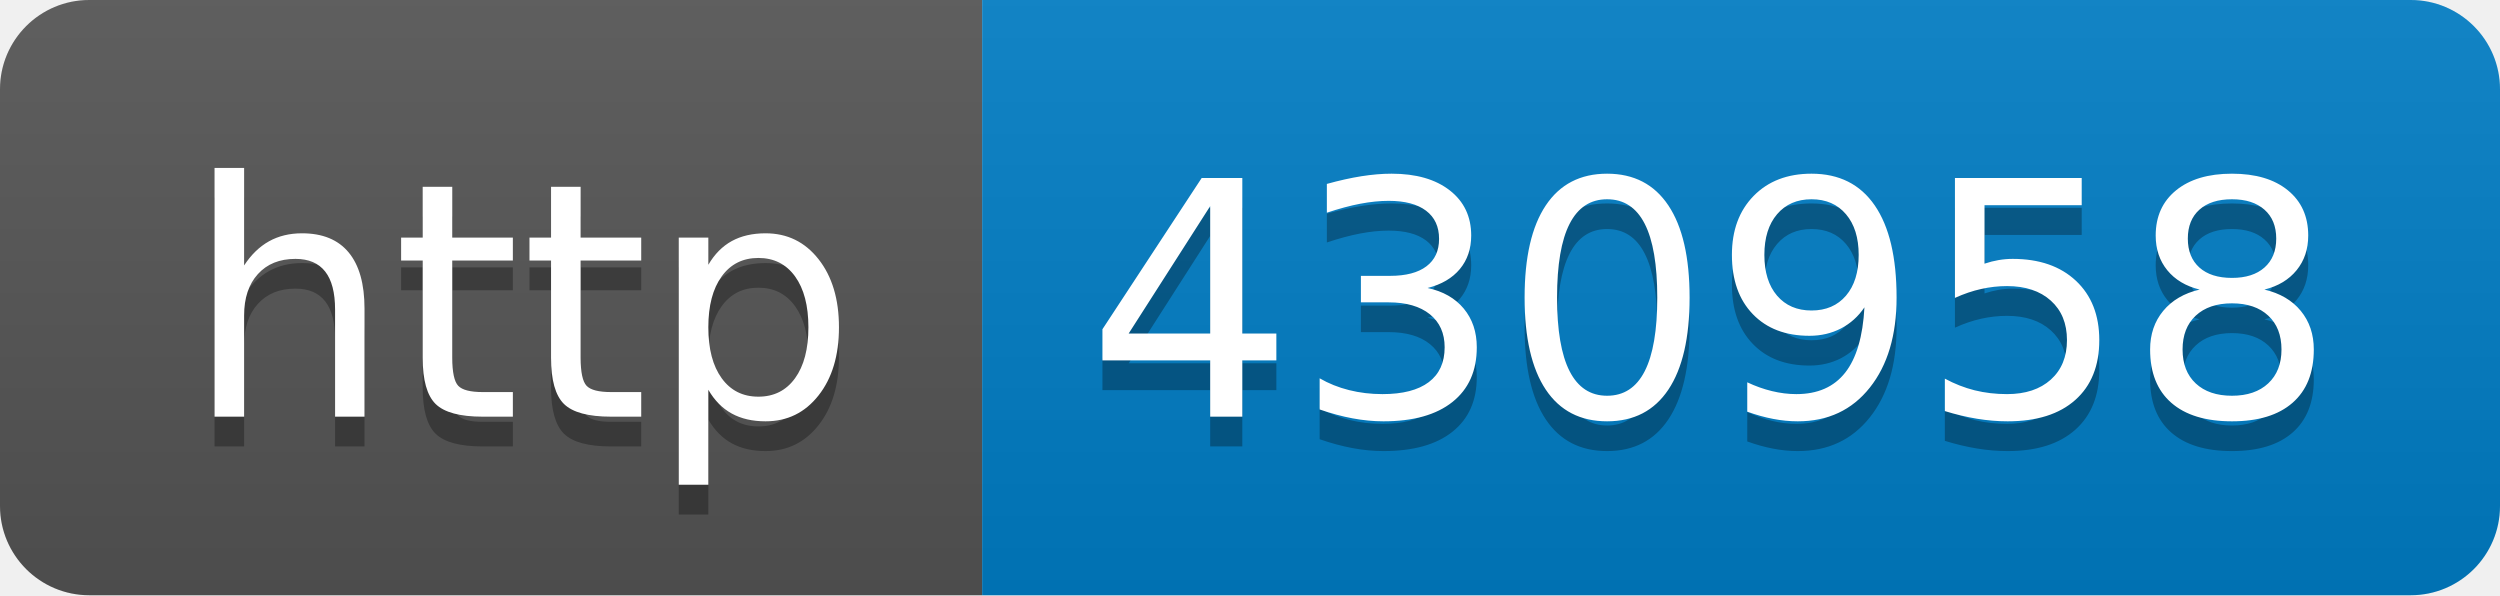
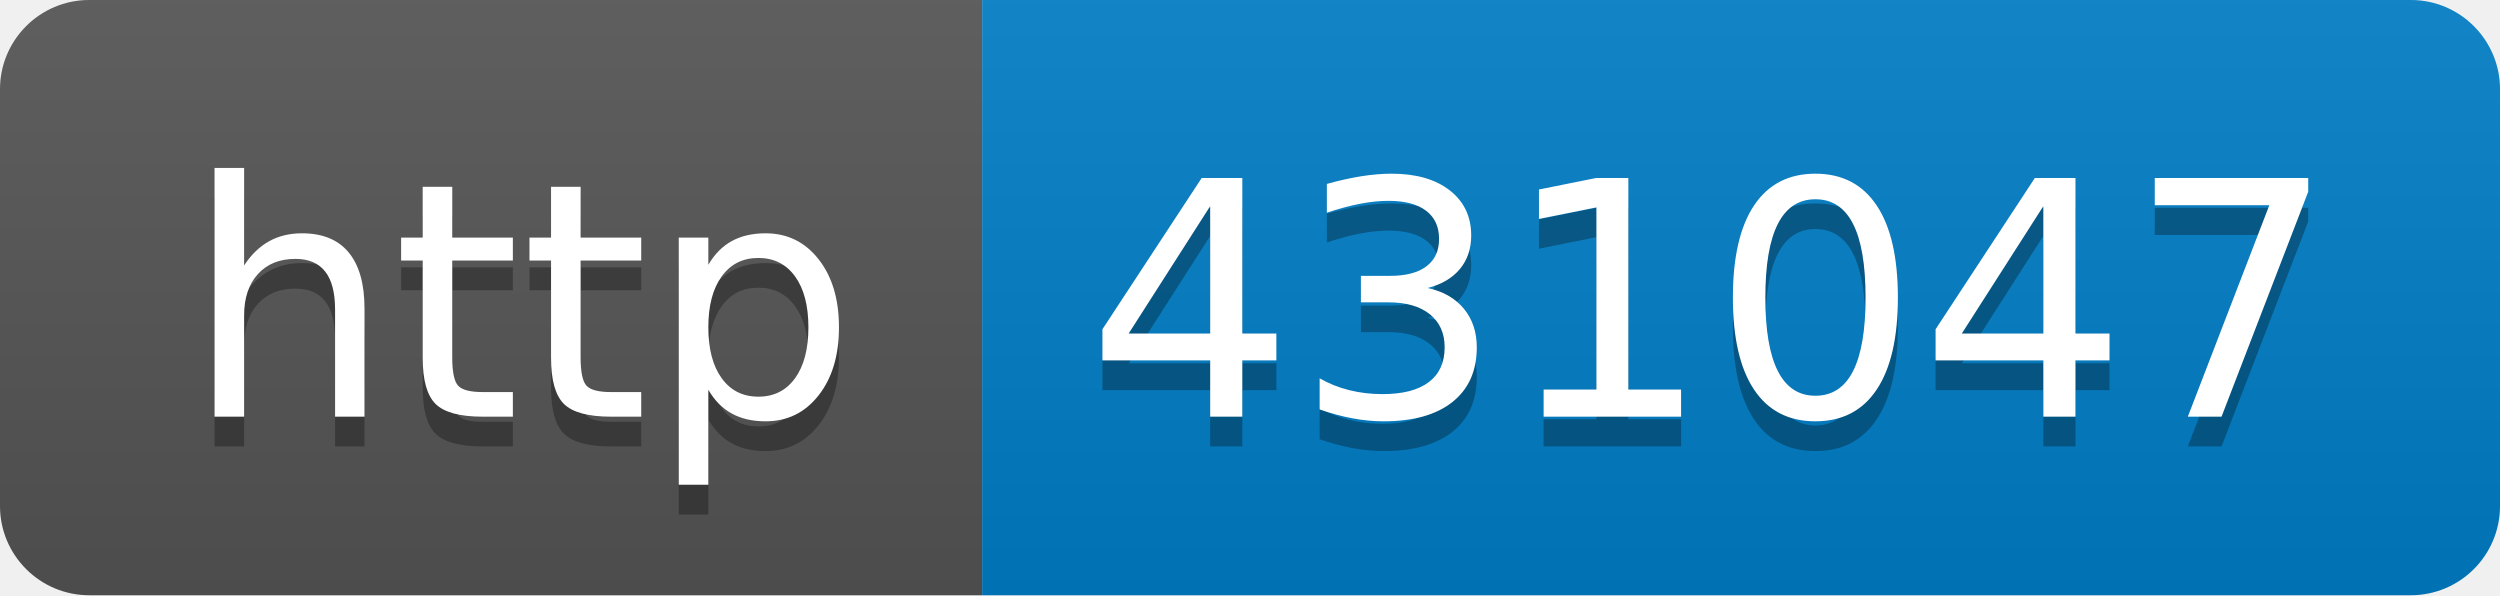
- <svg xmlns="http://www.w3.org/2000/svg" width="84" height="20" role="img" aria-label="http: 430958">
+ <svg xmlns="http://www.w3.org/2000/svg" width="84" height="20" role="img" aria-label="http: 431047">
  <linearGradient id="s" x2="0" y2="100%">
    <stop offset="0" stop-color="#bbb" stop-opacity=".1" />
    <stop offset="1" stop-opacity=".1" />
  </linearGradient>
  <clipPath id="r">
    <rect width="84" height="20" rx="3" fill="#fff" />
  </clipPath>
  <g clip-path="url(#r)">
    <rect width="33" height="20" fill="#555" />
    <rect x="33" width="51" height="20" fill="#007ec6" />
    <rect width="84" height="20" fill="url(#s)" />
  </g>
  <g fill="#fff" text-anchor="middle" font-family="Verdana,Geneva,DejaVu Sans,sans-serif" text-rendering="geometricPrecision" font-size="110">
    <text aria-hidden="true" x="175" y="150" fill="#010101" fill-opacity=".3" transform="scale(.1)" textLength="230">http</text>
    <text x="175" y="140" transform="scale(.1)" fill="#fff" textLength="230">http</text>
-     <text aria-hidden="true" x="575" y="150" fill="#010101" fill-opacity=".3" transform="scale(.1)" textLength="410">430958</text>
-     <text x="575" y="140" transform="scale(.1)" fill="#fff" textLength="410">430958</text>
+     <text aria-hidden="true" x="575" y="150" fill="#010101" fill-opacity=".3" transform="scale(.1)" textLength="410">431047</text>
+     <text x="575" y="140" transform="scale(.1)" fill="#fff" textLength="410">431047</text>
  </g>
</svg>
